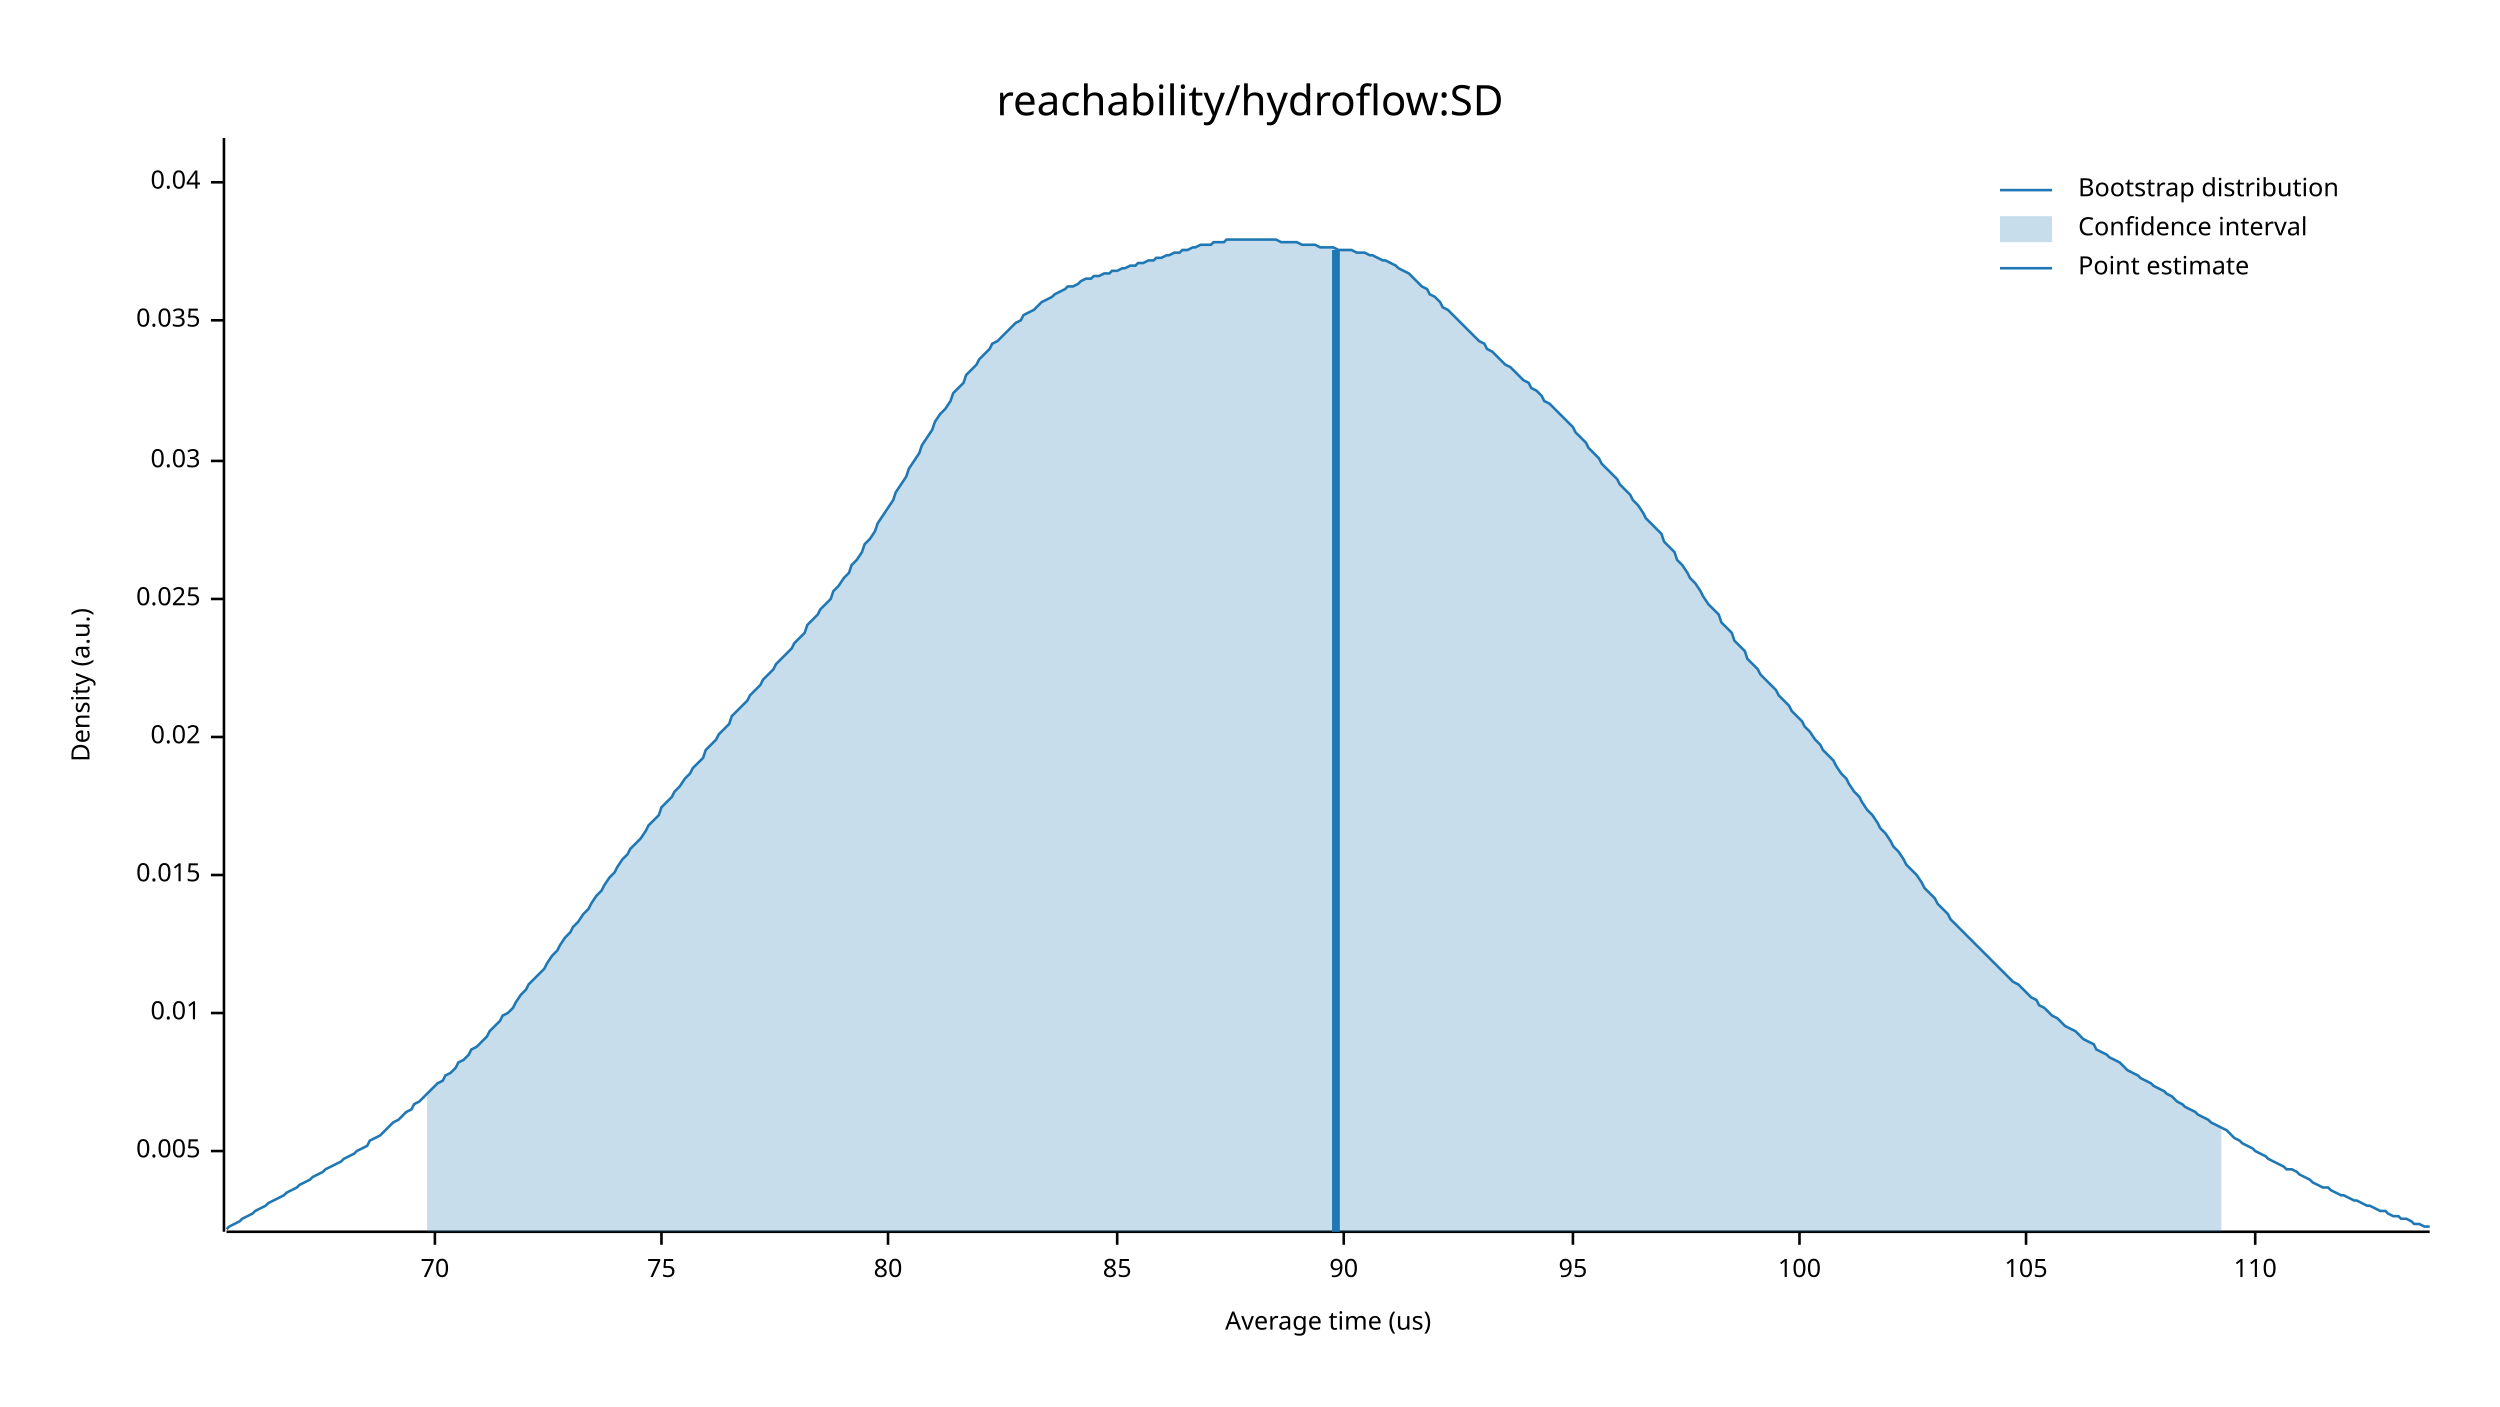
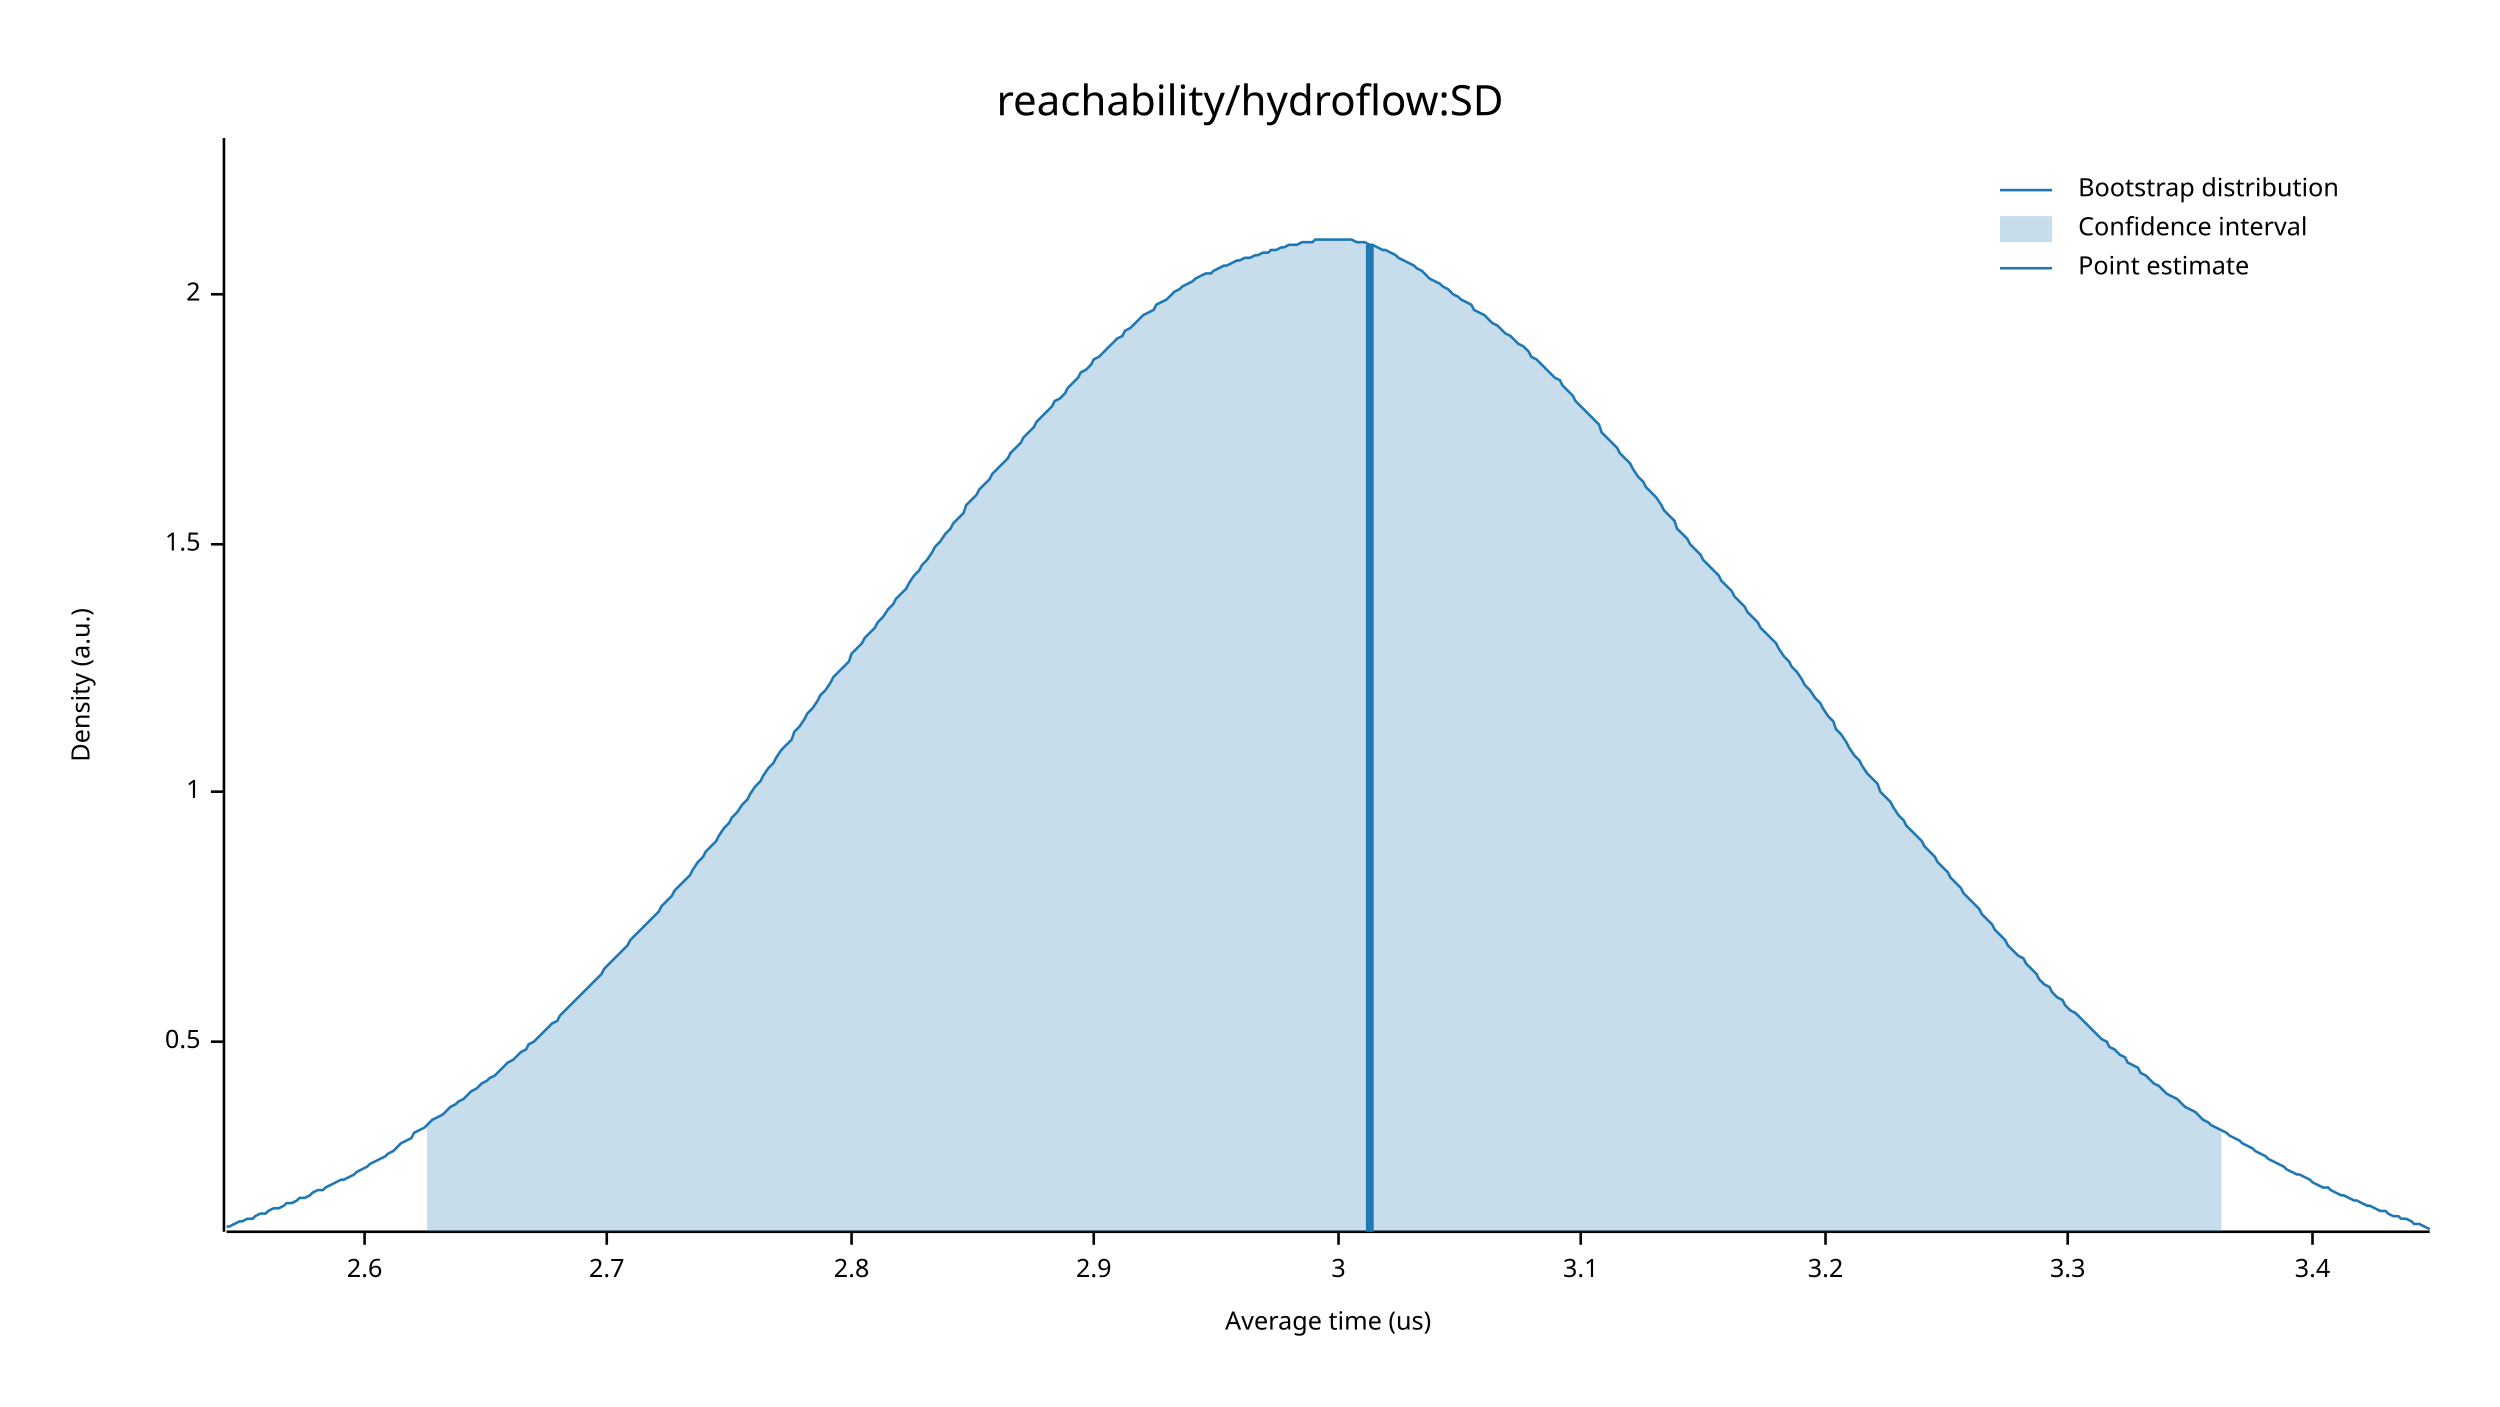
<svg xmlns="http://www.w3.org/2000/svg" width="960" height="540" viewBox="0 0 960 540">
  <text x="480" y="32" dy="0.76em" text-anchor="middle" font-family="sans-serif" font-size="16.129" opacity="1" fill="#000000">
reachability/hydroflow:SD
</text>
  <text x="27" y="263" dy="0.76em" text-anchor="middle" font-family="sans-serif" font-size="9.677" opacity="1" fill="#000000" transform="rotate(270, 27, 263)">
Density (a.u.)
</text>
  <text x="510" y="513" dy="-0.5ex" text-anchor="middle" font-family="sans-serif" font-size="9.677" opacity="1" fill="#000000">
Average time (us)
</text>
  <polyline fill="none" opacity="1" stroke="#000000" stroke-width="1" points="86,53 86,473 " />
-   <text x="77" y="442" dy="0.5ex" text-anchor="end" font-family="sans-serif" font-size="9.677" opacity="1" fill="#000000">
- 0.005
+   <text x="77" y="400" dy="0.5ex" text-anchor="end" font-family="sans-serif" font-size="9.677" opacity="1" fill="#000000">
+ 0.5
</text>
-   <polyline fill="none" opacity="1" stroke="#000000" stroke-width="1" points="81,442 86,442 " />
-   <text x="77" y="389" dy="0.5ex" text-anchor="end" font-family="sans-serif" font-size="9.677" opacity="1" fill="#000000">
- 0.01
+   <polyline fill="none" opacity="1" stroke="#000000" stroke-width="1" points="81,400 86,400 " />
+   <text x="77" y="304" dy="0.5ex" text-anchor="end" font-family="sans-serif" font-size="9.677" opacity="1" fill="#000000">
+ 1
</text>
-   <polyline fill="none" opacity="1" stroke="#000000" stroke-width="1" points="81,389 86,389 " />
-   <text x="77" y="336" dy="0.5ex" text-anchor="end" font-family="sans-serif" font-size="9.677" opacity="1" fill="#000000">
- 0.015
+   <polyline fill="none" opacity="1" stroke="#000000" stroke-width="1" points="81,304 86,304 " />
+   <text x="77" y="209" dy="0.5ex" text-anchor="end" font-family="sans-serif" font-size="9.677" opacity="1" fill="#000000">
+ 1.5
</text>
-   <polyline fill="none" opacity="1" stroke="#000000" stroke-width="1" points="81,336 86,336 " />
-   <text x="77" y="283" dy="0.5ex" text-anchor="end" font-family="sans-serif" font-size="9.677" opacity="1" fill="#000000">
- 0.02
+   <polyline fill="none" opacity="1" stroke="#000000" stroke-width="1" points="81,209 86,209 " />
+   <text x="77" y="113" dy="0.5ex" text-anchor="end" font-family="sans-serif" font-size="9.677" opacity="1" fill="#000000">
+ 2
</text>
-   <polyline fill="none" opacity="1" stroke="#000000" stroke-width="1" points="81,283 86,283 " />
-   <text x="77" y="230" dy="0.5ex" text-anchor="end" font-family="sans-serif" font-size="9.677" opacity="1" fill="#000000">
- 0.025
+   <polyline fill="none" opacity="1" stroke="#000000" stroke-width="1" points="81,113 86,113 " />
+   <polyline fill="none" opacity="1" stroke="#000000" stroke-width="1" points="87,473 933,473 " />
+   <text x="140" y="483" dy="0.76em" text-anchor="middle" font-family="sans-serif" font-size="9.677" opacity="1" fill="#000000">
+ 2.6
</text>
-   <polyline fill="none" opacity="1" stroke="#000000" stroke-width="1" points="81,230 86,230 " />
-   <text x="77" y="177" dy="0.5ex" text-anchor="end" font-family="sans-serif" font-size="9.677" opacity="1" fill="#000000">
- 0.03
+   <polyline fill="none" opacity="1" stroke="#000000" stroke-width="1" points="140,473 140,478 " />
+   <text x="233" y="483" dy="0.76em" text-anchor="middle" font-family="sans-serif" font-size="9.677" opacity="1" fill="#000000">
+ 2.7
</text>
-   <polyline fill="none" opacity="1" stroke="#000000" stroke-width="1" points="81,177 86,177 " />
-   <text x="77" y="123" dy="0.5ex" text-anchor="end" font-family="sans-serif" font-size="9.677" opacity="1" fill="#000000">
- 0.035
+   <polyline fill="none" opacity="1" stroke="#000000" stroke-width="1" points="233,473 233,478 " />
+   <text x="327" y="483" dy="0.76em" text-anchor="middle" font-family="sans-serif" font-size="9.677" opacity="1" fill="#000000">
+ 2.8
</text>
-   <polyline fill="none" opacity="1" stroke="#000000" stroke-width="1" points="81,123 86,123 " />
-   <text x="77" y="70" dy="0.5ex" text-anchor="end" font-family="sans-serif" font-size="9.677" opacity="1" fill="#000000">
- 0.04
+   <polyline fill="none" opacity="1" stroke="#000000" stroke-width="1" points="327,473 327,478 " />
+   <text x="420" y="483" dy="0.76em" text-anchor="middle" font-family="sans-serif" font-size="9.677" opacity="1" fill="#000000">
+ 2.9
</text>
-   <polyline fill="none" opacity="1" stroke="#000000" stroke-width="1" points="81,70 86,70 " />
-   <polyline fill="none" opacity="1" stroke="#000000" stroke-width="1" points="87,473 933,473 " />
-   <text x="167" y="483" dy="0.76em" text-anchor="middle" font-family="sans-serif" font-size="9.677" opacity="1" fill="#000000">
- 70
+   <polyline fill="none" opacity="1" stroke="#000000" stroke-width="1" points="420,473 420,478 " />
+   <text x="514" y="483" dy="0.76em" text-anchor="middle" font-family="sans-serif" font-size="9.677" opacity="1" fill="#000000">
+ 3
</text>
-   <polyline fill="none" opacity="1" stroke="#000000" stroke-width="1" points="167,473 167,478 " />
-   <text x="254" y="483" dy="0.76em" text-anchor="middle" font-family="sans-serif" font-size="9.677" opacity="1" fill="#000000">
- 75
+   <polyline fill="none" opacity="1" stroke="#000000" stroke-width="1" points="514,473 514,478 " />
+   <text x="607" y="483" dy="0.76em" text-anchor="middle" font-family="sans-serif" font-size="9.677" opacity="1" fill="#000000">
+ 3.1
</text>
-   <polyline fill="none" opacity="1" stroke="#000000" stroke-width="1" points="254,473 254,478 " />
-   <text x="341" y="483" dy="0.76em" text-anchor="middle" font-family="sans-serif" font-size="9.677" opacity="1" fill="#000000">
- 80
+   <polyline fill="none" opacity="1" stroke="#000000" stroke-width="1" points="607,473 607,478 " />
+   <text x="701" y="483" dy="0.76em" text-anchor="middle" font-family="sans-serif" font-size="9.677" opacity="1" fill="#000000">
+ 3.2
</text>
-   <polyline fill="none" opacity="1" stroke="#000000" stroke-width="1" points="341,473 341,478 " />
-   <text x="429" y="483" dy="0.76em" text-anchor="middle" font-family="sans-serif" font-size="9.677" opacity="1" fill="#000000">
- 85
+   <polyline fill="none" opacity="1" stroke="#000000" stroke-width="1" points="701,473 701,478 " />
+   <text x="794" y="483" dy="0.76em" text-anchor="middle" font-family="sans-serif" font-size="9.677" opacity="1" fill="#000000">
+ 3.3
</text>
-   <polyline fill="none" opacity="1" stroke="#000000" stroke-width="1" points="429,473 429,478 " />
-   <text x="516" y="483" dy="0.76em" text-anchor="middle" font-family="sans-serif" font-size="9.677" opacity="1" fill="#000000">
- 90
+   <polyline fill="none" opacity="1" stroke="#000000" stroke-width="1" points="794,473 794,478 " />
+   <text x="888" y="483" dy="0.76em" text-anchor="middle" font-family="sans-serif" font-size="9.677" opacity="1" fill="#000000">
+ 3.4
</text>
-   <polyline fill="none" opacity="1" stroke="#000000" stroke-width="1" points="516,473 516,478 " />
-   <text x="604" y="483" dy="0.76em" text-anchor="middle" font-family="sans-serif" font-size="9.677" opacity="1" fill="#000000">
- 95
- </text>
-   <polyline fill="none" opacity="1" stroke="#000000" stroke-width="1" points="604,473 604,478 " />
-   <text x="691" y="483" dy="0.76em" text-anchor="middle" font-family="sans-serif" font-size="9.677" opacity="1" fill="#000000">
- 100
- </text>
-   <polyline fill="none" opacity="1" stroke="#000000" stroke-width="1" points="691,473 691,478 " />
-   <text x="778" y="483" dy="0.76em" text-anchor="middle" font-family="sans-serif" font-size="9.677" opacity="1" fill="#000000">
- 105
- </text>
-   <polyline fill="none" opacity="1" stroke="#000000" stroke-width="1" points="778,473 778,478 " />
-   <text x="866" y="483" dy="0.76em" text-anchor="middle" font-family="sans-serif" font-size="9.677" opacity="1" fill="#000000">
- 110
- </text>
-   <polyline fill="none" opacity="1" stroke="#000000" stroke-width="1" points="866,473 866,478 " />
-   <polyline fill="none" opacity="1" stroke="#1F78B4" stroke-width="1" points="87,472 88,471 90,470 92,469 93,468 95,467 97,466 98,465 100,464 102,463 103,462 105,461 107,460 109,459 110,458 112,457 114,456 115,455 117,454 119,453 120,452 122,451 124,450 125,449 127,448 129,447 131,446 132,445 134,444 136,443 137,442 139,441 141,440 142,438 144,437 146,436 148,434 149,433 151,431 153,430 154,429 156,427 158,426 159,424 161,423 163,421 164,420 166,418 168,416 170,415 171,413 173,412 175,410 176,408 178,407 180,405 181,403 183,402 185,400 187,398 188,396 190,394 192,392 193,390 195,389 197,387 198,385 200,382 202,380 203,378 205,376 207,374 209,372 210,370 212,367 214,365 215,363 217,360 219,358 220,356 222,354 224,351 226,349 227,347 229,344 231,342 232,340 234,337 236,335 237,333 239,330 241,328 242,326 244,324 246,322 248,319 249,317 251,315 253,313 254,310 256,308 258,306 259,304 261,302 263,299 265,297 266,295 268,293 270,291 271,288 273,286 275,284 276,282 278,280 280,278 281,275 283,273 285,271 287,269 288,267 290,265 292,263 293,261 295,259 297,257 298,255 300,253 302,251 304,249 305,247 307,245 309,243 310,240 312,238 314,236 315,234 317,232 319,230 320,227 322,225 324,222 326,220 327,217 329,215 331,212 332,209 334,207 336,204 337,201 339,198 341,195 343,192 344,189 346,186 348,183 349,180 351,177 353,174 354,171 356,168 358,165 359,162 361,159 363,157 365,154 366,151 368,149 370,147 371,144 373,142 375,140 376,138 378,136 380,134 381,132 383,131 385,129 387,127 388,126 390,124 392,123 393,121 395,120 397,119 398,118 400,116 402,115 404,114 405,113 407,112 409,111 410,110 412,110 414,109 415,108 417,107 419,107 420,106 422,106 424,105 426,105 427,104 429,104 431,103 432,103 434,102 436,102 437,101 439,101 441,100 443,100 444,99 446,99 448,98 449,98 451,97 453,97 454,96 456,96 458,95 459,95 461,94 463,94 465,94 466,93 468,93 470,93 471,92 473,92 475,92 476,92 478,92 480,92 482,92 483,92 485,92 487,92 488,92 490,92 492,93 493,93 495,93 497,93 498,93 500,94 502,94 504,94 505,94 507,95 509,95 510,95 512,95 514,96 515,96 517,96 519,96 521,97 522,97 524,97 526,98 527,98 529,99 531,100 532,100 534,101 536,102 537,103 539,104 541,105 543,107 544,108 546,110 548,111 549,113 551,114 553,116 554,118 556,119 558,121 560,123 561,124 563,126 565,128 566,129 568,131 570,132 571,134 573,135 575,137 576,138 578,140 580,141 582,143 583,144 585,146 587,147 588,149 590,150 592,152 593,154 595,155 597,157 599,159 600,160 602,162 604,164 605,166 607,168 609,170 610,172 612,174 614,176 615,178 617,180 619,182 621,184 622,186 624,188 626,190 627,192 629,194 631,197 632,199 634,201 636,203 638,205 639,208 641,210 643,212 644,215 646,217 648,220 649,222 651,224 653,227 654,229 656,232 658,234 660,236 661,239 663,241 665,243 666,246 668,248 670,250 671,253 673,255 675,257 676,259 678,261 680,263 682,265 683,267 685,269 687,271 688,273 690,275 692,277 693,279 695,281 697,284 699,286 700,288 702,290 704,292 705,294 707,297 709,299 710,301 712,304 714,306 715,308 717,311 719,313 721,316 722,318 724,320 726,323 727,325 729,327 731,330 732,332 734,334 736,336 738,339 739,341 741,343 743,345 744,347 746,349 748,351 749,353 751,355 753,357 754,358 756,360 758,362 760,364 761,365 763,367 765,369 766,370 768,372 770,374 771,375 773,377 775,378 777,380 778,381 780,383 782,384 783,386 785,387 787,389 788,390 790,391 792,393 793,394 795,395 797,396 799,398 800,399 802,400 804,401 805,403 807,404 809,405 810,406 812,407 814,408 816,410 817,411 819,412 821,413 822,414 824,415 826,416 827,417 829,418 831,419 832,420 834,421 836,423 838,424 839,425 841,426 843,427 844,428 846,429 848,430 849,431 851,432 853,433 855,434 856,435 858,437 860,438 861,439 863,440 865,441 866,442 868,443 870,444 871,445 873,446 875,447 877,448 878,449 880,449 882,450 883,451 885,452 887,453 888,454 890,455 892,456 894,456 895,457 897,458 899,459 900,459 902,460 904,461 905,461 907,462 909,463 910,463 912,464 914,465 916,465 917,466 919,467 921,467 922,468 924,468 926,469 927,470 929,470 931,471 933,471 " />
-   <polygon opacity="0.25" fill="#1F78B4" points="164,420 166,418 168,416 170,415 171,413 173,412 175,410 176,408 178,407 180,405 181,403 183,402 185,400 187,398 188,396 190,394 192,392 193,390 195,389 197,387 198,385 200,382 202,380 203,378 205,376 207,374 209,372 210,370 212,367 214,365 215,363 217,360 219,358 220,356 222,354 224,351 226,349 227,347 229,344 231,342 232,340 234,337 236,335 237,333 239,330 241,328 242,326 244,324 246,322 248,319 249,317 251,315 253,313 254,310 256,308 258,306 259,304 261,302 263,299 265,297 266,295 268,293 270,291 271,288 273,286 275,284 276,282 278,280 280,278 281,275 283,273 285,271 287,269 288,267 290,265 292,263 293,261 295,259 297,257 298,255 300,253 302,251 304,249 305,247 307,245 309,243 310,240 312,238 314,236 315,234 317,232 319,230 320,227 322,225 324,222 326,220 327,217 329,215 331,212 332,209 334,207 336,204 337,201 339,198 341,195 343,192 344,189 346,186 348,183 349,180 351,177 353,174 354,171 356,168 358,165 359,162 361,159 363,157 365,154 366,151 368,149 370,147 371,144 373,142 375,140 376,138 378,136 380,134 381,132 383,131 385,129 387,127 388,126 390,124 392,123 393,121 395,120 397,119 398,118 400,116 402,115 404,114 405,113 407,112 409,111 410,110 412,110 414,109 415,108 417,107 419,107 420,106 422,106 424,105 426,105 427,104 429,104 431,103 432,103 434,102 436,102 437,101 439,101 441,100 443,100 444,99 446,99 448,98 449,98 451,97 453,97 454,96 456,96 458,95 459,95 461,94 463,94 465,94 466,93 468,93 470,93 471,92 473,92 475,92 476,92 478,92 480,92 482,92 483,92 485,92 487,92 488,92 490,92 492,93 493,93 495,93 497,93 498,93 500,94 502,94 504,94 505,94 507,95 509,95 510,95 512,95 514,96 515,96 517,96 519,96 521,97 522,97 524,97 526,98 527,98 529,99 531,100 532,100 534,101 536,102 537,103 539,104 541,105 543,107 544,108 546,110 548,111 549,113 551,114 553,116 554,118 556,119 558,121 560,123 561,124 563,126 565,128 566,129 568,131 570,132 571,134 573,135 575,137 576,138 578,140 580,141 582,143 583,144 585,146 587,147 588,149 590,150 592,152 593,154 595,155 597,157 599,159 600,160 602,162 604,164 605,166 607,168 609,170 610,172 612,174 614,176 615,178 617,180 619,182 621,184 622,186 624,188 626,190 627,192 629,194 631,197 632,199 634,201 636,203 638,205 639,208 641,210 643,212 644,215 646,217 648,220 649,222 651,224 653,227 654,229 656,232 658,234 660,236 661,239 663,241 665,243 666,246 668,248 670,250 671,253 673,255 675,257 676,259 678,261 680,263 682,265 683,267 685,269 687,271 688,273 690,275 692,277 693,279 695,281 697,284 699,286 700,288 702,290 704,292 705,294 707,297 709,299 710,301 712,304 714,306 715,308 717,311 719,313 721,316 722,318 724,320 726,323 727,325 729,327 731,330 732,332 734,334 736,336 738,339 739,341 741,343 743,345 744,347 746,349 748,351 749,353 751,355 753,357 754,358 756,360 758,362 760,364 761,365 763,367 765,369 766,370 768,372 770,374 771,375 773,377 775,378 777,380 778,381 780,383 782,384 783,386 785,387 787,389 788,390 790,391 792,393 793,394 795,395 797,396 799,398 800,399 802,400 804,401 805,403 807,404 809,405 810,406 812,407 814,408 816,410 817,411 819,412 821,413 822,414 824,415 826,416 827,417 829,418 831,419 832,420 834,421 836,423 838,424 839,425 841,426 843,427 844,428 846,429 848,430 849,431 851,432 853,433 853,473 164,473 " />
-   <polyline fill="none" opacity="1" stroke="#1F78B4" stroke-width="3" points="513,473 513,96 " />
+   <polyline fill="none" opacity="1" stroke="#000000" stroke-width="1" points="888,473 888,478 " />
+   <polyline fill="none" opacity="1" stroke="#1F78B4" stroke-width="1" points="87,471 88,471 90,470 92,469 93,469 95,468 97,468 98,467 100,466 102,466 103,465 105,464 107,464 109,463 110,462 112,462 114,461 115,460 117,460 119,459 120,458 122,457 124,457 125,456 127,455 129,454 131,453 132,453 134,452 136,451 137,450 139,449 141,448 142,447 144,446 146,445 148,444 149,443 151,442 153,440 154,439 156,438 158,437 159,435 161,434 163,433 164,432 166,430 168,429 170,428 171,427 173,425 175,424 176,423 178,422 180,420 181,419 183,418 185,416 187,415 188,414 190,413 192,411 193,410 195,408 197,407 198,406 200,404 202,403 203,401 205,400 207,398 209,396 210,395 212,393 214,392 215,390 217,388 219,386 220,385 222,383 224,381 226,379 227,378 229,376 231,374 232,372 234,370 236,368 237,367 239,365 241,363 242,361 244,359 246,357 248,355 249,354 251,352 253,350 254,348 256,346 258,344 259,342 261,340 263,338 265,336 266,334 268,331 270,329 271,327 273,325 275,323 276,321 278,318 280,316 281,314 283,312 285,309 287,307 288,305 290,302 292,300 293,298 295,295 297,293 298,291 300,288 302,286 304,284 305,281 307,279 309,276 310,274 312,272 314,269 315,267 317,265 319,262 320,260 322,258 324,256 326,254 327,251 329,249 331,247 332,245 334,243 336,241 337,239 339,237 341,234 343,232 344,230 346,228 348,226 349,224 351,221 353,219 354,217 356,215 358,212 359,210 361,208 363,205 365,203 366,201 368,199 370,197 371,194 373,192 375,190 376,188 378,186 380,184 381,182 383,180 385,178 387,176 388,174 390,172 392,170 393,168 395,166 397,164 398,162 400,160 402,158 404,156 405,154 407,153 409,151 410,149 412,147 414,145 415,143 417,142 419,140 420,138 422,137 424,135 426,133 427,132 429,130 431,129 432,127 434,126 436,124 437,123 439,121 441,120 443,119 444,117 446,116 448,115 449,114 451,112 453,111 454,110 456,109 458,108 459,107 461,106 463,105 465,105 466,104 468,103 470,102 471,102 473,101 475,100 476,100 478,99 480,99 482,98 483,98 485,97 487,97 488,96 490,96 492,95 493,95 495,94 497,94 498,94 500,93 502,93 504,93 505,92 507,92 509,92 510,92 512,92 514,92 515,92 517,92 519,92 521,93 522,93 524,93 526,94 527,94 529,95 531,96 532,96 534,97 536,98 537,99 539,100 541,101 543,102 544,103 546,104 548,106 549,107 551,108 553,109 554,110 556,111 558,113 560,114 561,115 563,116 565,117 566,119 568,120 570,121 571,122 573,124 575,125 576,126 578,128 580,129 582,131 583,132 585,133 587,135 588,137 590,138 592,140 593,141 595,143 597,145 599,146 600,148 602,150 604,152 605,154 607,156 609,158 610,159 612,161 614,163 615,166 617,168 619,170 621,172 622,174 624,176 626,178 627,180 629,183 631,185 632,187 634,189 636,191 638,194 639,196 641,198 643,200 644,203 646,205 648,207 649,209 651,211 653,213 654,215 656,217 658,219 660,221 661,223 663,225 665,227 666,229 668,231 670,233 671,235 673,237 675,239 676,241 678,243 680,245 682,247 683,249 685,252 687,254 688,256 690,258 692,261 693,263 695,265 697,268 699,270 700,272 702,275 704,277 705,280 707,282 709,285 710,287 712,290 714,292 715,294 717,297 719,299 721,301 722,304 724,306 726,308 727,310 729,313 731,315 732,317 734,319 736,321 738,323 739,325 741,327 743,329 744,331 746,333 748,335 749,337 751,339 753,341 754,343 756,345 758,347 760,349 761,351 763,353 765,355 766,357 768,359 770,361 771,363 773,365 775,367 777,368 778,370 780,372 782,374 783,376 785,378 787,379 788,381 790,383 792,384 793,386 795,388 797,389 799,391 800,392 802,394 804,396 805,397 807,399 809,400 810,402 812,403 814,405 816,406 817,408 819,409 821,410 822,412 824,413 826,415 827,416 829,417 831,419 832,420 834,421 836,422 838,424 839,425 841,426 843,427 844,428 846,430 848,431 849,432 851,433 853,434 855,435 856,436 858,437 860,438 861,439 863,440 865,441 866,442 868,443 870,444 871,445 873,446 875,447 877,448 878,449 880,450 882,451 883,451 885,452 887,453 888,454 890,455 892,456 894,456 895,457 897,458 899,459 900,459 902,460 904,461 905,461 907,462 909,463 910,463 912,464 914,465 916,465 917,466 919,467 921,467 922,468 924,468 926,469 927,470 929,470 931,471 933,472 " />
+   <polygon opacity="0.25" fill="#1F78B4" points="164,432 166,430 168,429 170,428 171,427 173,425 175,424 176,423 178,422 180,420 181,419 183,418 185,416 187,415 188,414 190,413 192,411 193,410 195,408 197,407 198,406 200,404 202,403 203,401 205,400 207,398 209,396 210,395 212,393 214,392 215,390 217,388 219,386 220,385 222,383 224,381 226,379 227,378 229,376 231,374 232,372 234,370 236,368 237,367 239,365 241,363 242,361 244,359 246,357 248,355 249,354 251,352 253,350 254,348 256,346 258,344 259,342 261,340 263,338 265,336 266,334 268,331 270,329 271,327 273,325 275,323 276,321 278,318 280,316 281,314 283,312 285,309 287,307 288,305 290,302 292,300 293,298 295,295 297,293 298,291 300,288 302,286 304,284 305,281 307,279 309,276 310,274 312,272 314,269 315,267 317,265 319,262 320,260 322,258 324,256 326,254 327,251 329,249 331,247 332,245 334,243 336,241 337,239 339,237 341,234 343,232 344,230 346,228 348,226 349,224 351,221 353,219 354,217 356,215 358,212 359,210 361,208 363,205 365,203 366,201 368,199 370,197 371,194 373,192 375,190 376,188 378,186 380,184 381,182 383,180 385,178 387,176 388,174 390,172 392,170 393,168 395,166 397,164 398,162 400,160 402,158 404,156 405,154 407,153 409,151 410,149 412,147 414,145 415,143 417,142 419,140 420,138 422,137 424,135 426,133 427,132 429,130 431,129 432,127 434,126 436,124 437,123 439,121 441,120 443,119 444,117 446,116 448,115 449,114 451,112 453,111 454,110 456,109 458,108 459,107 461,106 463,105 465,105 466,104 468,103 470,102 471,102 473,101 475,100 476,100 478,99 480,99 482,98 483,98 485,97 487,97 488,96 490,96 492,95 493,95 495,94 497,94 498,94 500,93 502,93 504,93 505,92 507,92 509,92 510,92 512,92 514,92 515,92 517,92 519,92 521,93 522,93 524,93 526,94 527,94 529,95 531,96 532,96 534,97 536,98 537,99 539,100 541,101 543,102 544,103 546,104 548,106 549,107 551,108 553,109 554,110 556,111 558,113 560,114 561,115 563,116 565,117 566,119 568,120 570,121 571,122 573,124 575,125 576,126 578,128 580,129 582,131 583,132 585,133 587,135 588,137 590,138 592,140 593,141 595,143 597,145 599,146 600,148 602,150 604,152 605,154 607,156 609,158 610,159 612,161 614,163 615,166 617,168 619,170 621,172 622,174 624,176 626,178 627,180 629,183 631,185 632,187 634,189 636,191 638,194 639,196 641,198 643,200 644,203 646,205 648,207 649,209 651,211 653,213 654,215 656,217 658,219 660,221 661,223 663,225 665,227 666,229 668,231 670,233 671,235 673,237 675,239 676,241 678,243 680,245 682,247 683,249 685,252 687,254 688,256 690,258 692,261 693,263 695,265 697,268 699,270 700,272 702,275 704,277 705,280 707,282 709,285 710,287 712,290 714,292 715,294 717,297 719,299 721,301 722,304 724,306 726,308 727,310 729,313 731,315 732,317 734,319 736,321 738,323 739,325 741,327 743,329 744,331 746,333 748,335 749,337 751,339 753,341 754,343 756,345 758,347 760,349 761,351 763,353 765,355 766,357 768,359 770,361 771,363 773,365 775,367 777,368 778,370 780,372 782,374 783,376 785,378 787,379 788,381 790,383 792,384 793,386 795,388 797,389 799,391 800,392 802,394 804,396 805,397 807,399 809,400 810,402 812,403 814,405 816,406 817,408 819,409 821,410 822,412 824,413 826,415 827,416 829,417 831,419 832,420 834,421 836,422 838,424 839,425 841,426 843,427 844,428 846,430 848,431 849,432 851,433 853,434 853,473 164,473 " />
+   <polyline fill="none" opacity="1" stroke="#1F78B4" stroke-width="3" points="526,473 526,94 " />
  <text x="798" y="68" dy="0.76em" text-anchor="start" font-family="sans-serif" font-size="9.677" opacity="1" fill="#000000">
Bootstrap distribution
</text>
  <text x="798" y="83" dy="0.76em" text-anchor="start" font-family="sans-serif" font-size="9.677" opacity="1" fill="#000000">
Confidence interval
</text>
  <text x="798" y="98" dy="0.76em" text-anchor="start" font-family="sans-serif" font-size="9.677" opacity="1" fill="#000000">
Point estimate
</text>
  <polyline fill="none" opacity="1" stroke="#1F78B4" stroke-width="1" points="768,73 788,73 " />
  <rect x="768" y="83" width="20" height="10" opacity="0.25" fill="#1F78B4" stroke="none" />
  <polyline fill="none" opacity="1" stroke="#1F78B4" stroke-width="1" points="768,103 788,103 " />
</svg>
